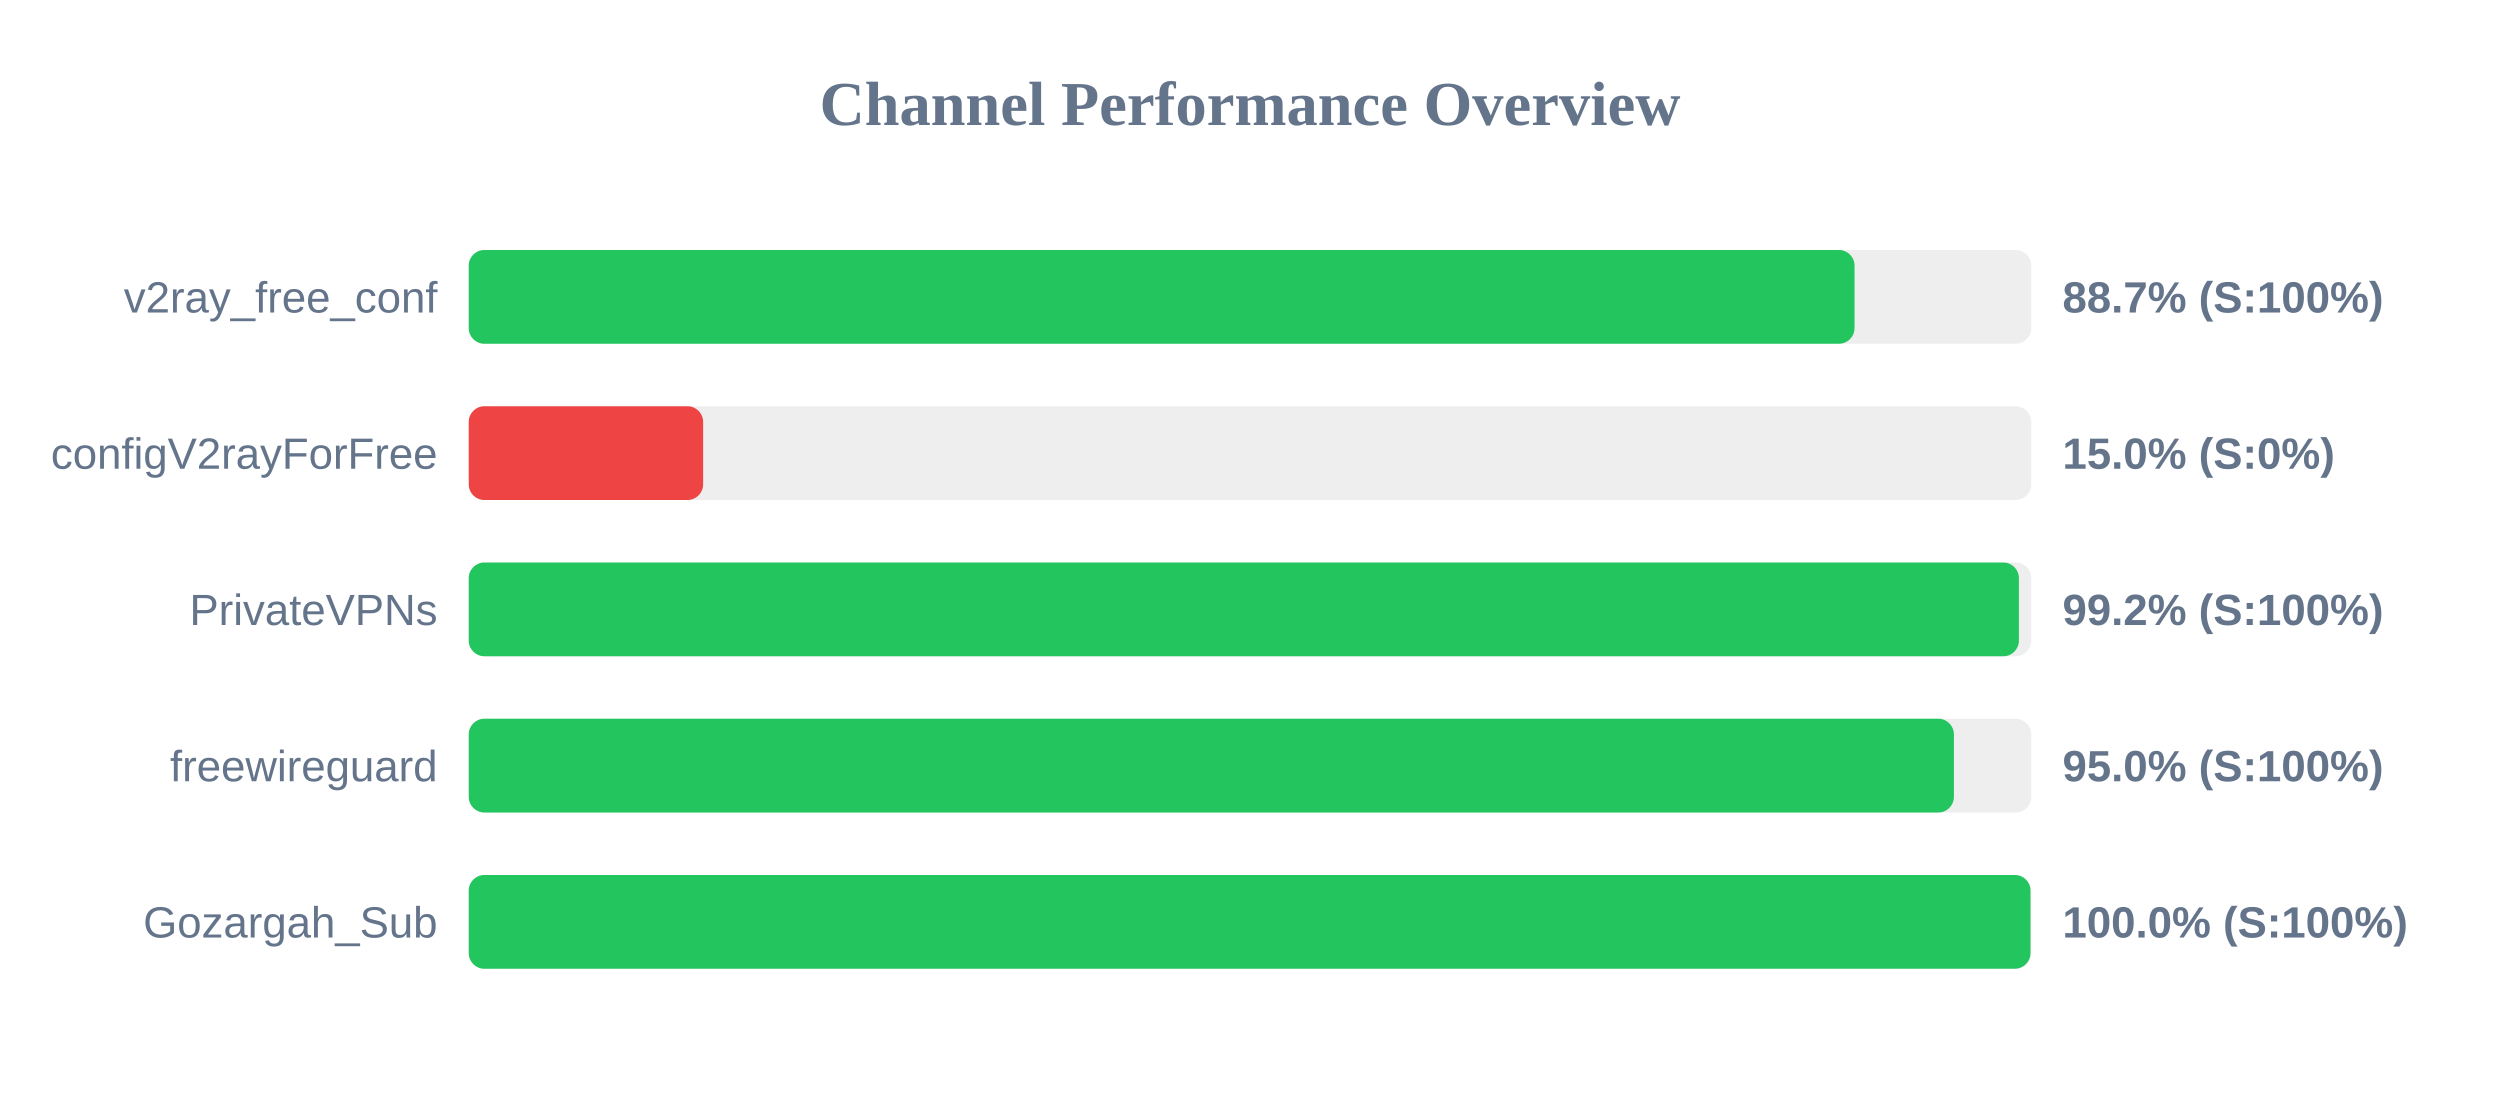
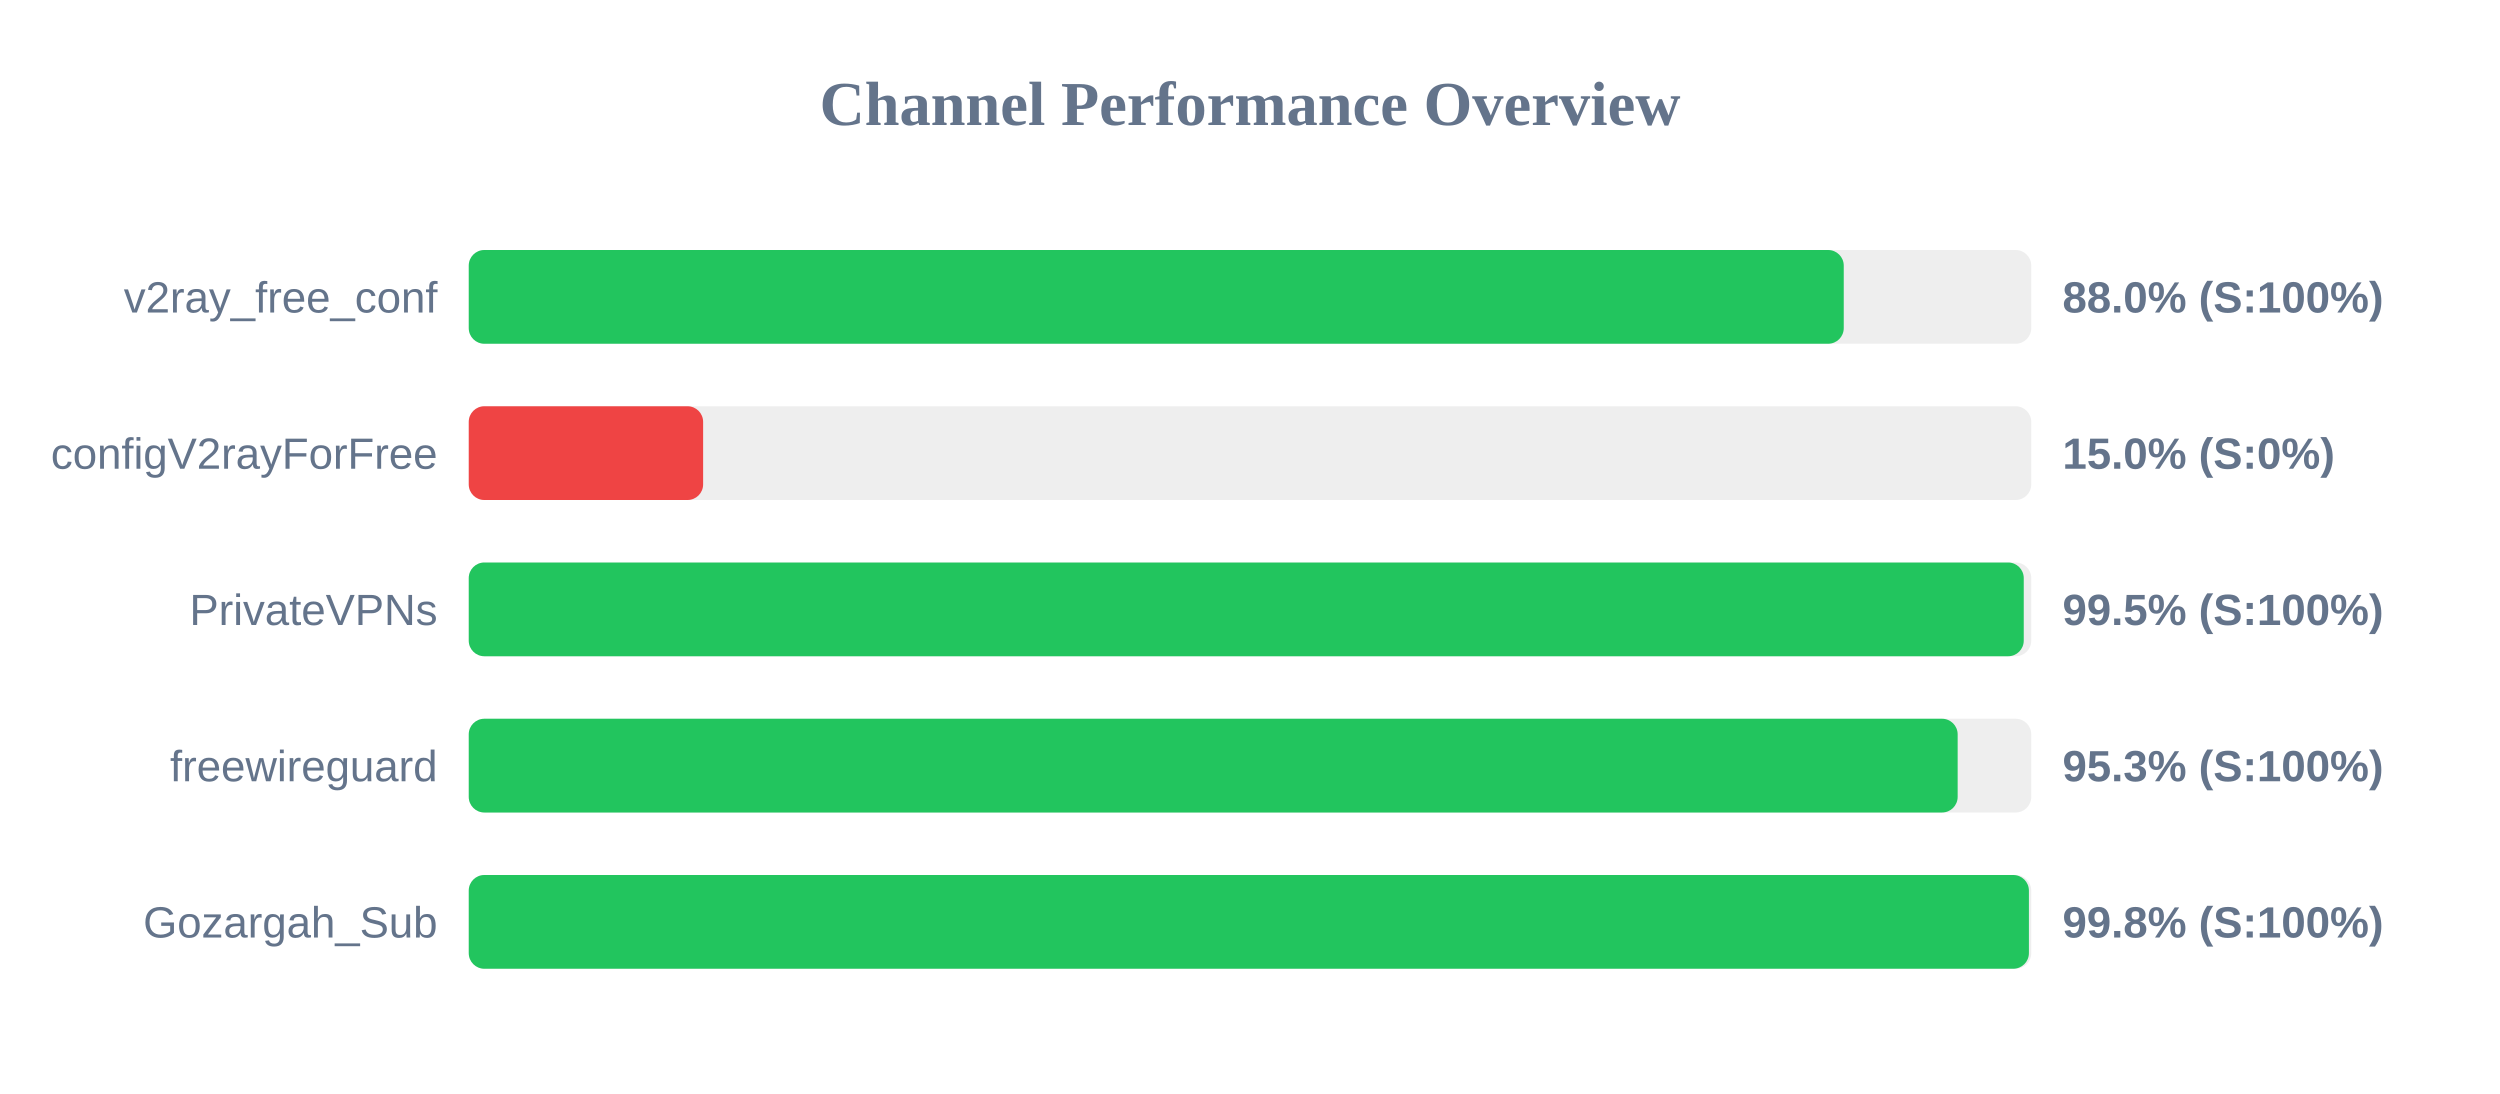
<svg xmlns="http://www.w3.org/2000/svg" width="800" height="350" version="1.1">
  <style>
        .row { font: 14px Arial; fill: #64748b; }
        .score { font: bold 14px Arial; fill: #64748b; }
    </style>
  <text x="400" y="40" text-anchor="middle" font-size="20px" font-weight="bold" fill="#64748b">Channel Performance Overview</text>
  <rect x="150" y="80" width="500" height="30" fill="#eee" rx="5" />
-   <rect x="150" y="80" width="443.45" height="30" fill="#22c55e" rx="5" />
+   <rect x="150" y="80" width="440.0" height="30" fill="#22c55e" rx="5" />
  <text x="140" y="100" text-anchor="end" class="row">v2ray_free_conf</text>
-   <text x="660" y="100" text-anchor="start" class="score">88.7% (S:100%)</text>
+   <text x="660" y="100" text-anchor="start" class="score">88.0% (S:100%)</text>
  <rect x="150" y="130" width="500" height="30" fill="#eee" rx="5" />
  <rect x="150" y="130" width="75.0" height="30" fill="#ef4444" rx="5" />
  <text x="140" y="150" text-anchor="end" class="row">configV2rayForFree</text>
  <text x="660" y="150" text-anchor="start" class="score">15.0% (S:0%)</text>
  <rect x="150" y="180" width="500" height="30" fill="#eee" rx="5" />
-   <rect x="150" y="180" width="496.05" height="30" fill="#22c55e" rx="5" />
+   <rect x="150" y="180" width="497.6" height="30" fill="#22c55e" rx="5" />
  <text x="140" y="200" text-anchor="end" class="row">PrivateVPNs</text>
-   <text x="660" y="200" text-anchor="start" class="score">99.2% (S:100%)</text>
+   <text x="660" y="200" text-anchor="start" class="score">99.5% (S:100%)</text>
  <rect x="150" y="230" width="500" height="30" fill="#eee" rx="5" />
-   <rect x="150" y="230" width="475.25" height="30" fill="#22c55e" rx="5" />
+   <rect x="150" y="230" width="476.45" height="30" fill="#22c55e" rx="5" />
  <text x="140" y="250" text-anchor="end" class="row">freewireguard</text>
-   <text x="660" y="250" text-anchor="start" class="score">95.0% (S:100%)</text>
+   <text x="660" y="250" text-anchor="start" class="score">95.3% (S:100%)</text>
  <rect x="150" y="280" width="500" height="30" fill="#eee" rx="5" />
-   <rect x="150" y="280" width="499.75" height="30" fill="#22c55e" rx="5" />
+   <rect x="150" y="280" width="499.25" height="30" fill="#22c55e" rx="5" />
  <text x="140" y="300" text-anchor="end" class="row">Gozargah_Sub</text>
-   <text x="660" y="300" text-anchor="start" class="score">100.0% (S:100%)</text>
+   <text x="660" y="300" text-anchor="start" class="score">99.8% (S:100%)</text>
</svg>
